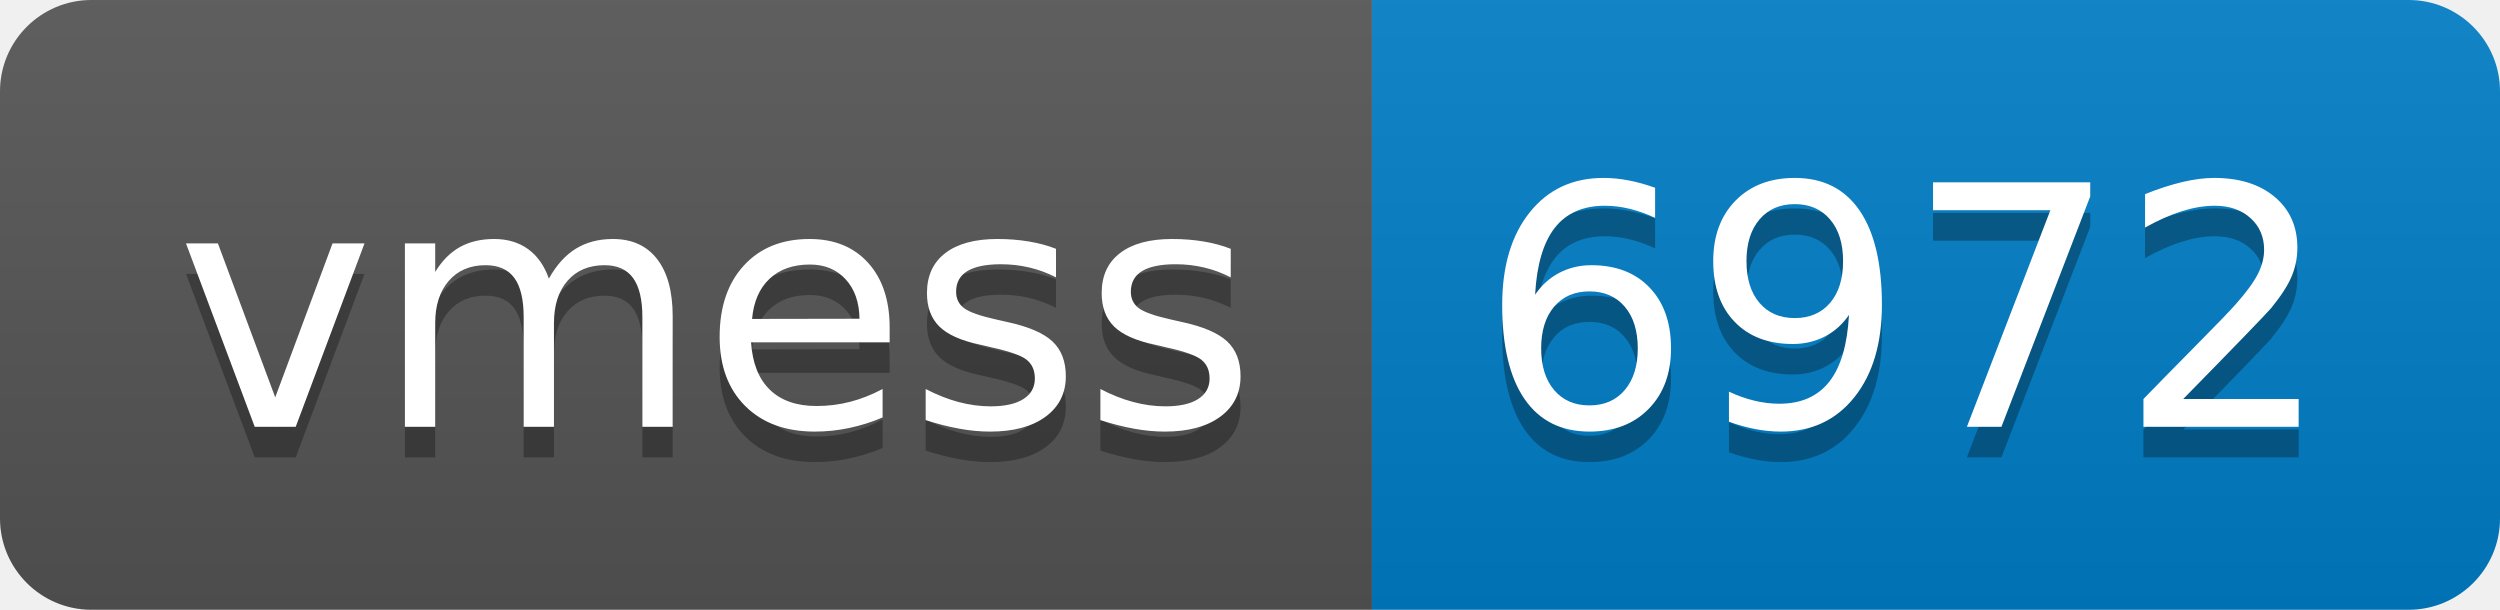
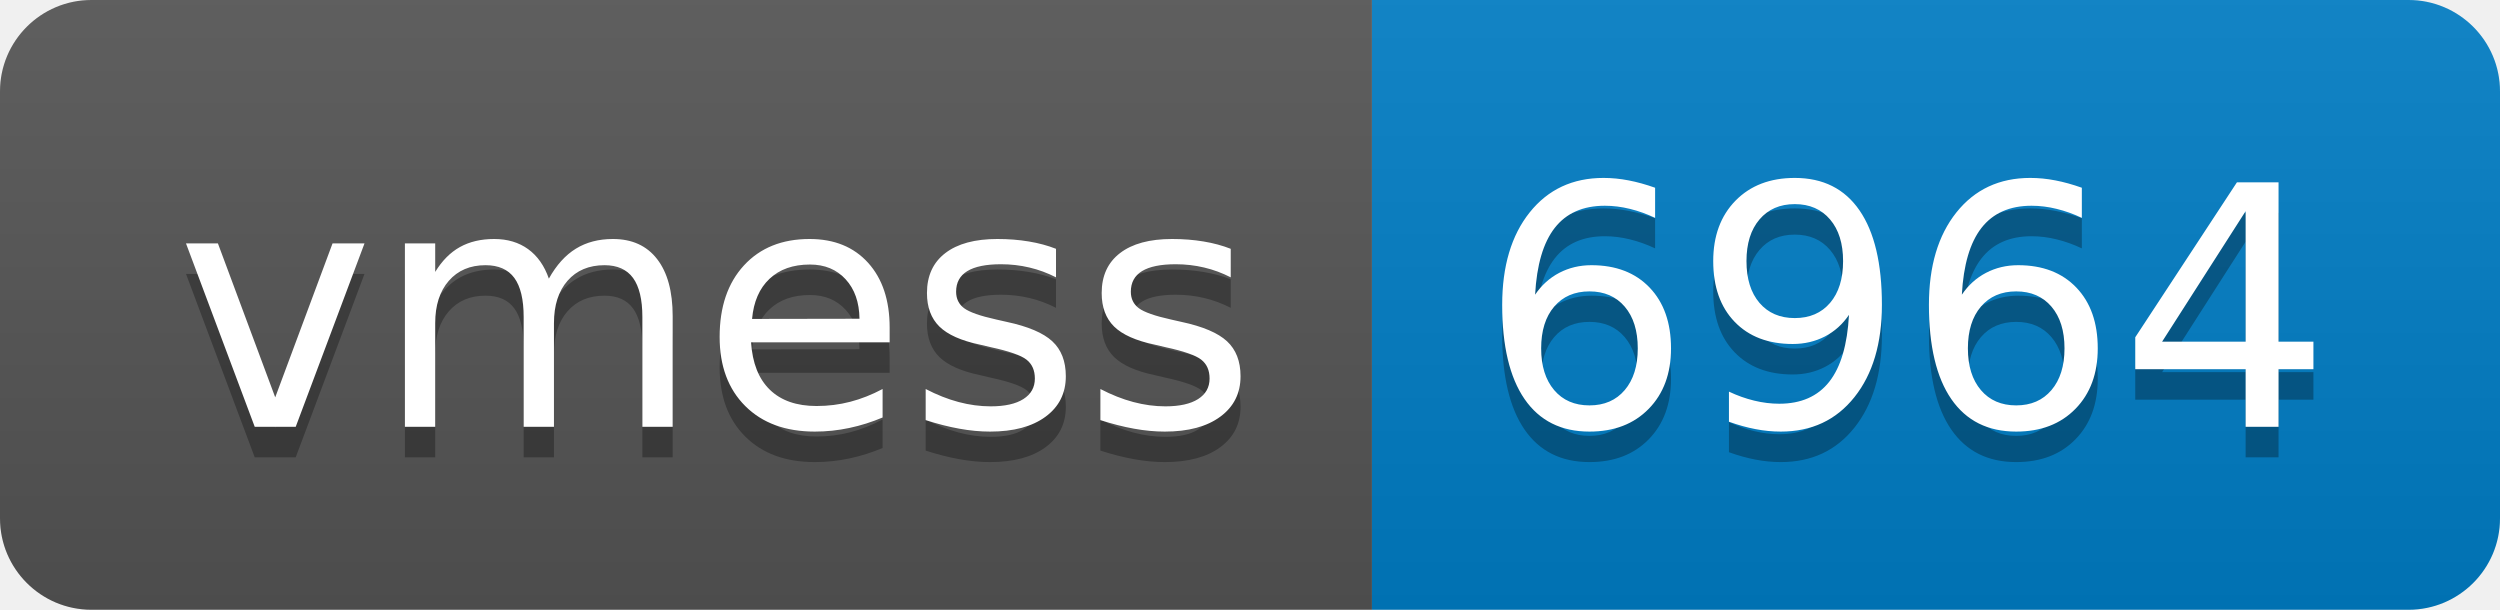
- <svg xmlns="http://www.w3.org/2000/svg" width="82" height="20" role="img" aria-label="vmess: 6972">
+ <svg xmlns="http://www.w3.org/2000/svg" width="82" height="20" role="img" aria-label="vmess: 6964">
  <linearGradient id="s" x2="0" y2="100%">
    <stop offset="0" stop-color="#bbb" stop-opacity=".1" />
    <stop offset="1" stop-opacity=".1" />
  </linearGradient>
  <clipPath id="r">
    <rect width="82" height="20" rx="3" fill="#fff" />
  </clipPath>
  <g clip-path="url(#r)">
    <rect width="45" height="20" fill="#555" />
    <rect x="45" width="37" height="20" fill="#007ec6" />
    <rect width="82" height="20" fill="url(#s)" />
  </g>
  <g fill="#fff" text-anchor="middle" font-family="Verdana,Geneva,DejaVu Sans,sans-serif" text-rendering="geometricPrecision" font-size="110">
    <text aria-hidden="true" x="235" y="150" fill="#010101" fill-opacity=".3" transform="scale(.1)" textLength="350">vmess</text>
    <text x="235" y="140" transform="scale(.1)" fill="#fff" textLength="350">vmess</text>
-     <text aria-hidden="true" x="625" y="150" fill="#010101" fill-opacity=".3" transform="scale(.1)" textLength="270">6972</text>
-     <text x="625" y="140" transform="scale(.1)" fill="#fff" textLength="270">6972</text>
+     <text aria-hidden="true" x="625" y="150" fill="#010101" fill-opacity=".3" transform="scale(.1)" textLength="270">6964</text>
+     <text x="625" y="140" transform="scale(.1)" fill="#fff" textLength="270">6964</text>
  </g>
</svg>
